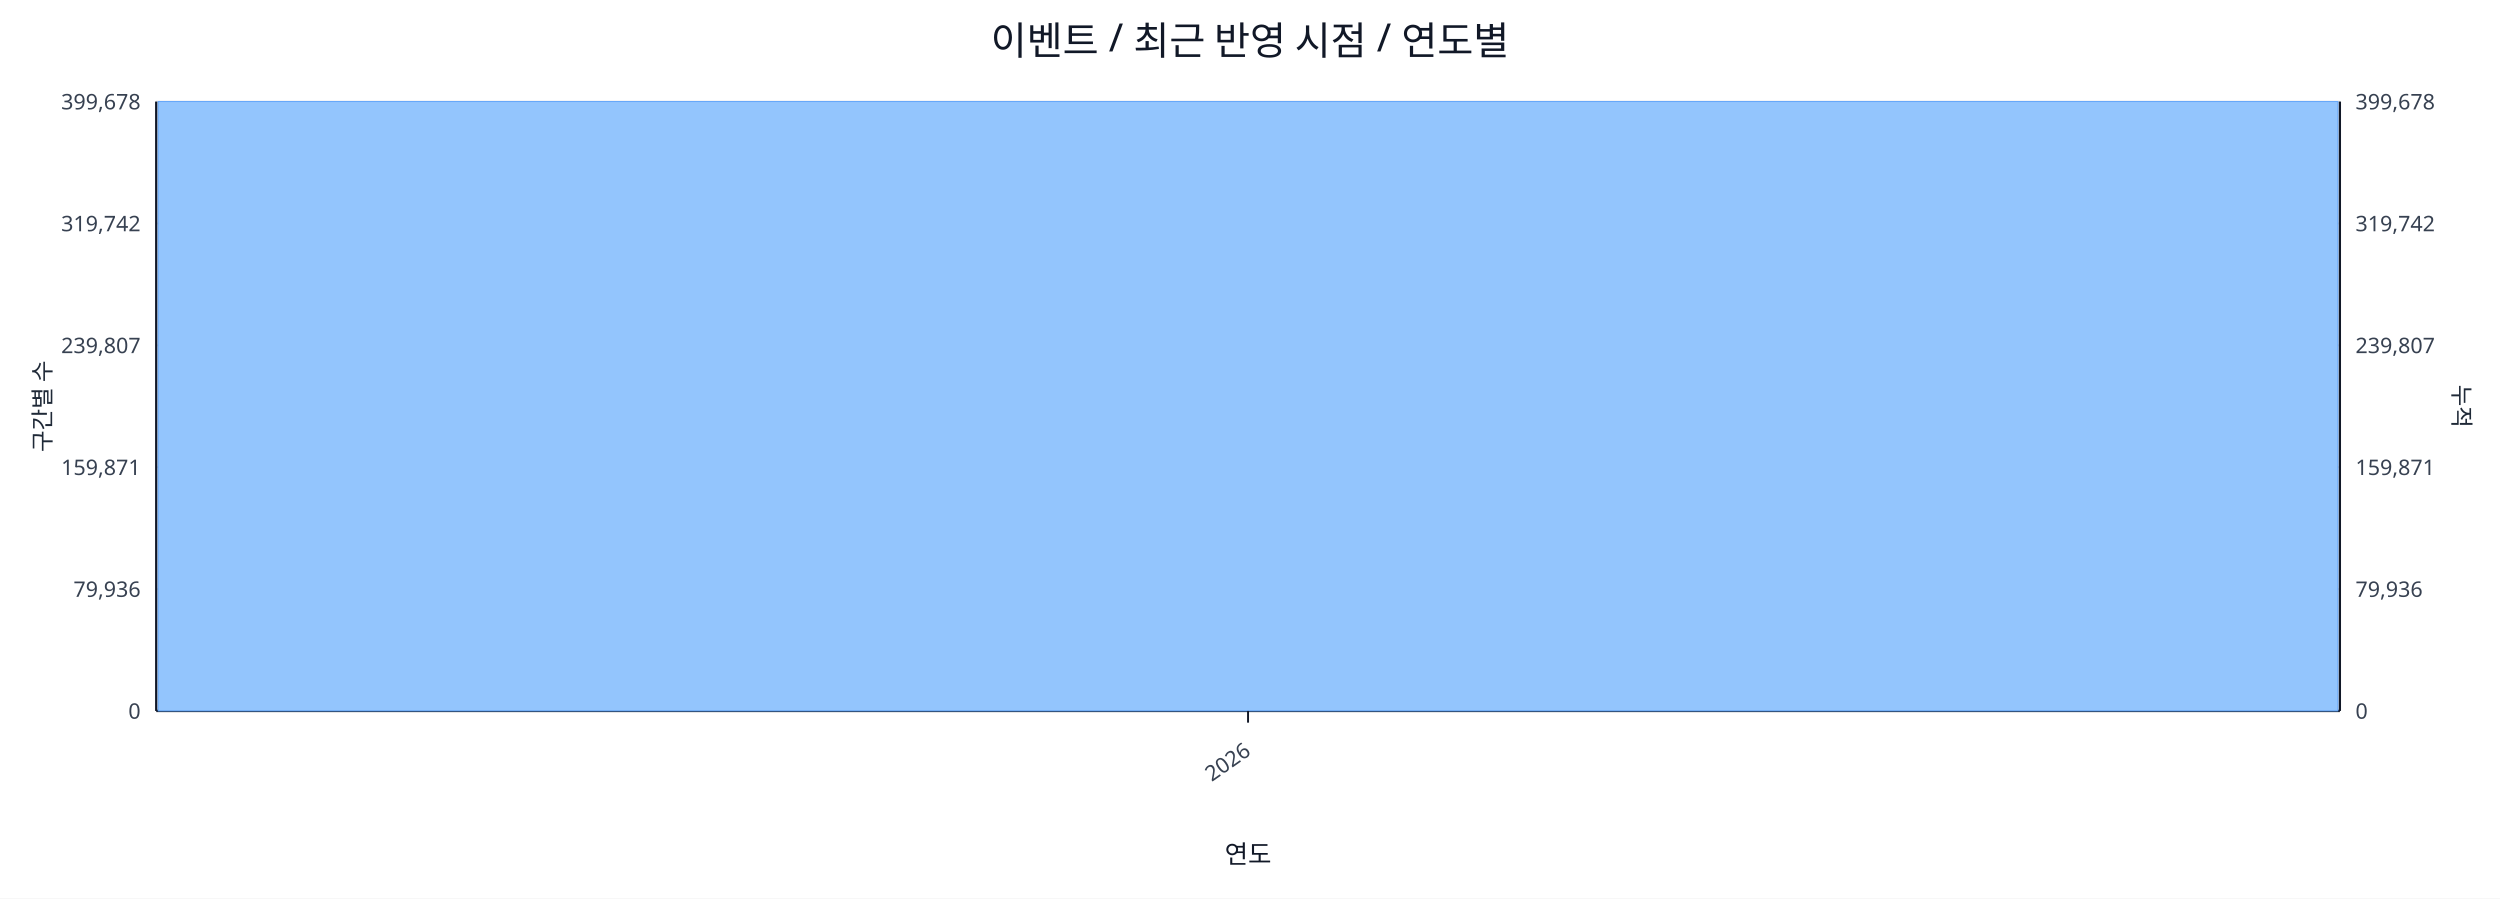
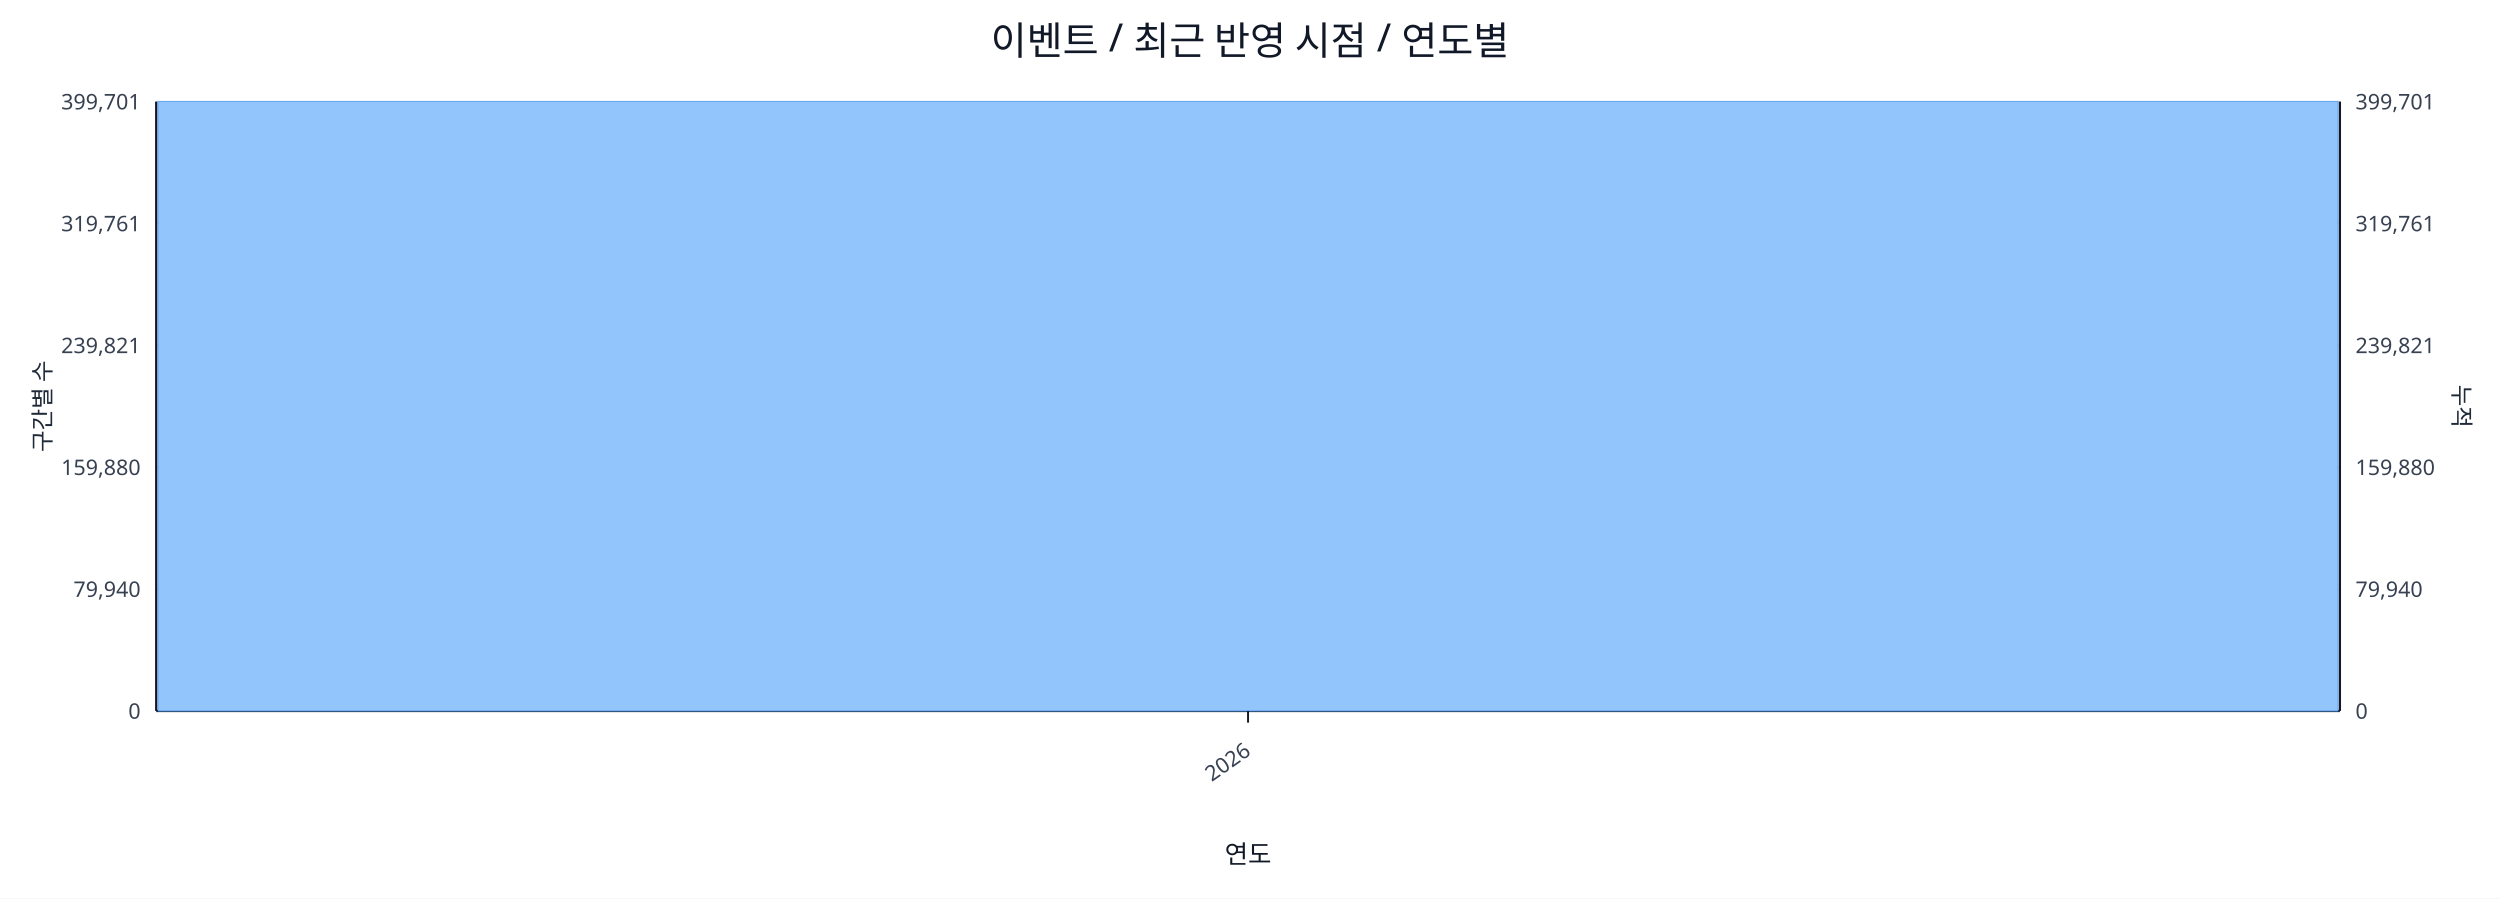
<svg xmlns="http://www.w3.org/2000/svg" width="1280" height="460" viewBox="0 0 1280 460">
  <rect x="0" y="0" width="100%" height="100%" fill="#ffffff" />
  <text x="640.0" y="28" font-size="20" text-anchor="middle" font-family="sans-serif" fill="#111827">이벤트 / 최근 반영 시점 / 연도별</text>
  <line x1="80.0" y1="52.0" x2="1198.0" y2="52.0" stroke="#e5e7eb" stroke-width="1" />
-   <text x="72.0" y="56.0" font-size="11" text-anchor="end" font-family="sans-serif" fill="#374151">399,678</text>
-   <text x="1206.0" y="56.0" font-size="11" text-anchor="start" font-family="sans-serif" fill="#374151">399,678</text>
+   <text x="72.0" y="56.0" font-size="11" text-anchor="end" font-family="sans-serif" fill="#374151">399,701</text>
+   <text x="1206.0" y="56.0" font-size="11" text-anchor="start" font-family="sans-serif" fill="#374151">399,701</text>
  <line x1="80.0" y1="114.4" x2="1198.0" y2="114.4" stroke="#e5e7eb" stroke-width="1" />
-   <text x="72.0" y="118.4" font-size="11" text-anchor="end" font-family="sans-serif" fill="#374151">319,742</text>
-   <text x="1206.0" y="118.4" font-size="11" text-anchor="start" font-family="sans-serif" fill="#374151">319,742</text>
+   <text x="72.0" y="118.4" font-size="11" text-anchor="end" font-family="sans-serif" fill="#374151">319,761</text>
+   <text x="1206.0" y="118.4" font-size="11" text-anchor="start" font-family="sans-serif" fill="#374151">319,761</text>
  <line x1="80.0" y1="176.8" x2="1198.0" y2="176.8" stroke="#e5e7eb" stroke-width="1" />
-   <text x="72.0" y="180.8" font-size="11" text-anchor="end" font-family="sans-serif" fill="#374151">239,807</text>
-   <text x="1206.0" y="180.8" font-size="11" text-anchor="start" font-family="sans-serif" fill="#374151">239,807</text>
+   <text x="72.0" y="180.8" font-size="11" text-anchor="end" font-family="sans-serif" fill="#374151">239,821</text>
+   <text x="1206.0" y="180.8" font-size="11" text-anchor="start" font-family="sans-serif" fill="#374151">239,821</text>
  <line x1="80.0" y1="239.2" x2="1198.0" y2="239.2" stroke="#e5e7eb" stroke-width="1" />
-   <text x="72.0" y="243.2" font-size="11" text-anchor="end" font-family="sans-serif" fill="#374151">159,871</text>
-   <text x="1206.0" y="243.2" font-size="11" text-anchor="start" font-family="sans-serif" fill="#374151">159,871</text>
+   <text x="72.0" y="243.2" font-size="11" text-anchor="end" font-family="sans-serif" fill="#374151">159,880</text>
+   <text x="1206.0" y="243.2" font-size="11" text-anchor="start" font-family="sans-serif" fill="#374151">159,880</text>
  <line x1="80.0" y1="301.6" x2="1198.0" y2="301.6" stroke="#e5e7eb" stroke-width="1" />
-   <text x="72.0" y="305.6" font-size="11" text-anchor="end" font-family="sans-serif" fill="#374151">79,936</text>
-   <text x="1206.0" y="305.6" font-size="11" text-anchor="start" font-family="sans-serif" fill="#374151">79,936</text>
+   <text x="72.0" y="305.6" font-size="11" text-anchor="end" font-family="sans-serif" fill="#374151">79,940</text>
+   <text x="1206.0" y="305.6" font-size="11" text-anchor="start" font-family="sans-serif" fill="#374151">79,940</text>
  <line x1="80.0" y1="364.0" x2="1198.0" y2="364.0" stroke="#e5e7eb" stroke-width="1" />
  <text x="72.0" y="368.0" font-size="11" text-anchor="end" font-family="sans-serif" fill="#374151">0</text>
  <text x="1206.0" y="368.0" font-size="11" text-anchor="start" font-family="sans-serif" fill="#374151">0</text>
  <line x1="80.0" y1="364.0" x2="1198.0" y2="364.0" stroke="#111827" stroke-width="1.2" />
  <line x1="80.0" y1="52.0" x2="80.0" y2="364.0" stroke="#111827" stroke-width="1.2" />
  <line x1="1198.0" y1="52.0" x2="1198.0" y2="364.0" stroke="#111827" stroke-width="1.2" />
  <rect x="81.0" y="52.0" width="1116.0" height="312.0" fill="#93c5fd" stroke="#60a5fa" stroke-width="0.5" />
  <polyline fill="none" stroke="#ef4444" stroke-width="2" points="639.0,52.0" />
  <line x1="639.0" y1="364.0" x2="639.0" y2="370.0" stroke="#111827" stroke-width="1" />
  <text x="641.0" y="386.0" font-size="11" text-anchor="end" transform="rotate(-35 641.0 386.0)" font-family="sans-serif" fill="#374151">2026</text>
  <text x="26" y="208.0" font-size="12" transform="rotate(-90 26 208.0)" text-anchor="middle" font-family="sans-serif" fill="#1f2937">구간별 수</text>
  <text x="1256.0" y="208.0" font-size="12" transform="rotate(90 1256.0 208.0)" text-anchor="middle" font-family="sans-serif" fill="#1f2937">누적</text>
  <text x="639.0" y="442.0" font-size="13" text-anchor="middle" font-family="sans-serif" fill="#111827">연도</text>
</svg>
